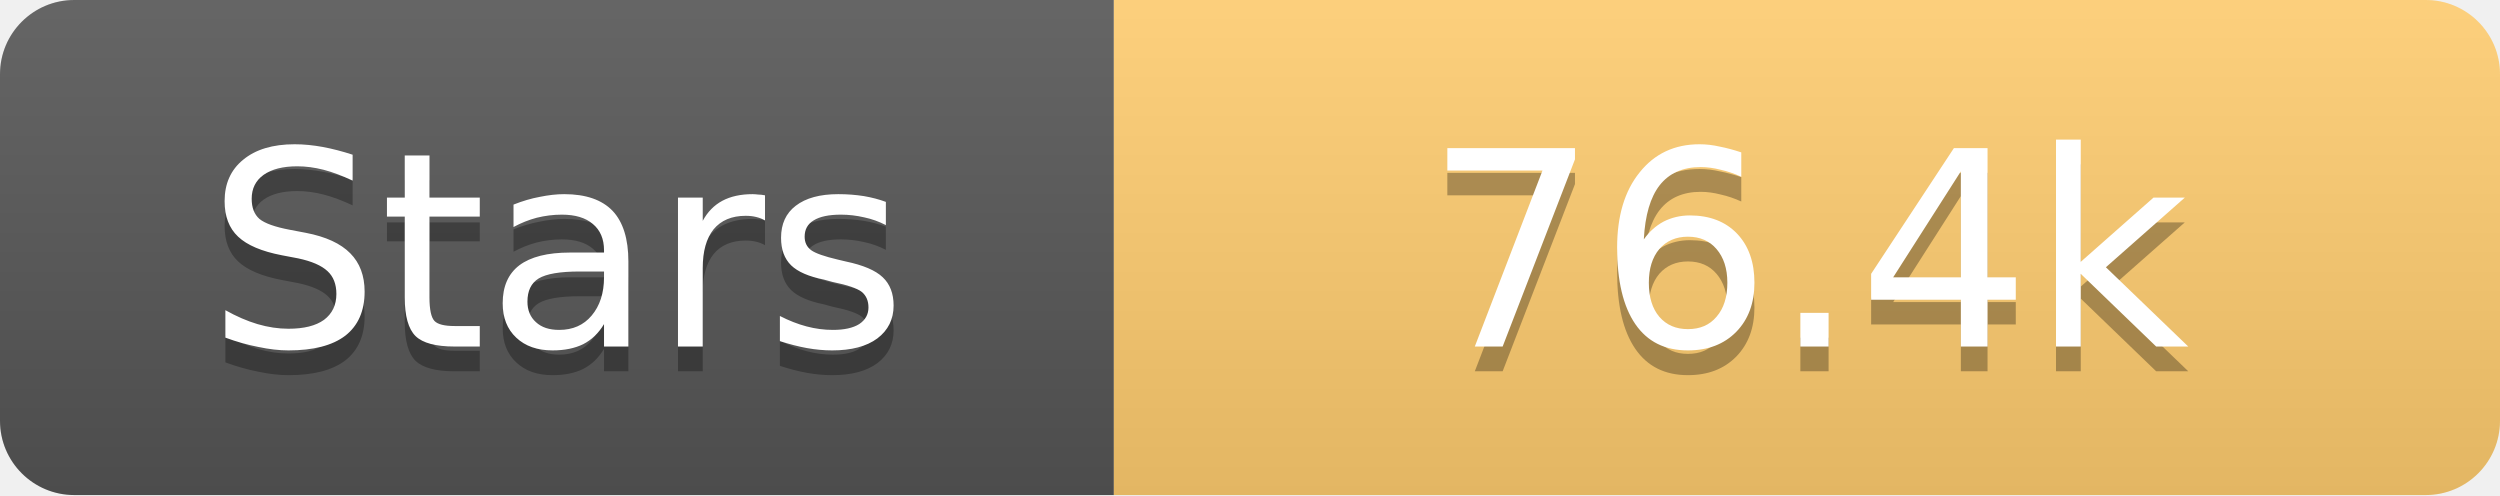
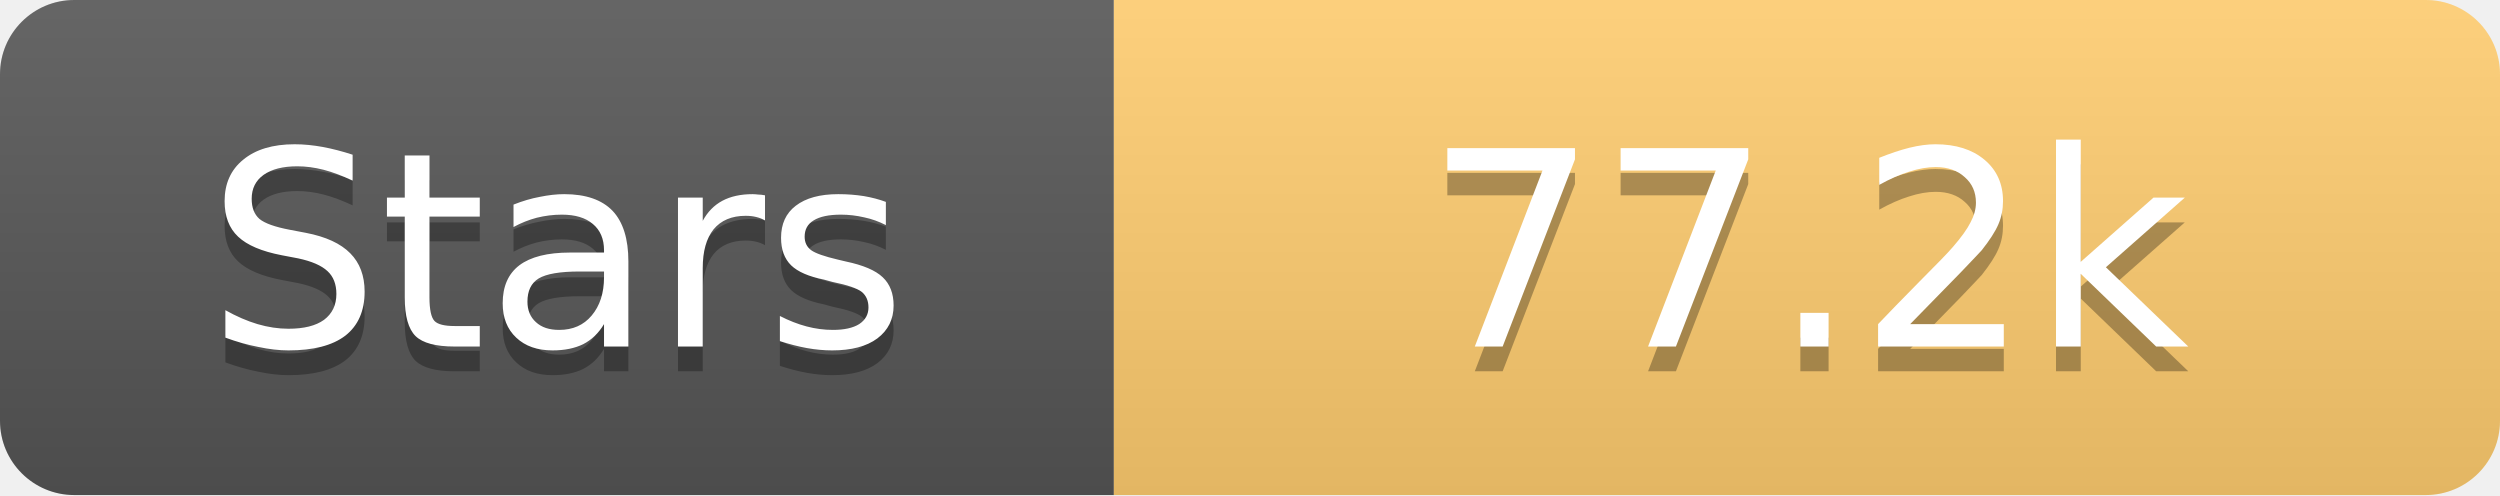
<svg xmlns="http://www.w3.org/2000/svg" width="101" height="20">
  <linearGradient id="s" x2="0" y2="100%">
    <stop offset="0" stop-color="#fff" stop-opacity=".1" />
    <stop offset="1" stop-opacity=".1" />
  </linearGradient>
  <clipPath id="r">
    <rect width="101" height="20" rx="3" fill="#fff" />
  </clipPath>
  <g clip-path="url(#r)">
    <rect width="45" height="20" fill="#555" />
    <rect x="45" width="56" height="20" fill="#fdcb6e" />
    <rect width="101" height="20" fill="url(#s)" />
  </g>
  <g fill="#fff" text-anchor="middle" font-family="Verdana,Geneva,DejaVu Sans,sans-serif" text-rendering="geometricPrecision" font-size="11">
    <text x="22.5" y="15" fill="#010101" fill-opacity=".3">Stars</text>
    <text x="22.5" y="14">Stars</text>
-     <text x="73.0" y="15" fill="#010101" fill-opacity=".3">76.4k</text>
-     <text x="73.0" y="14">76.4k</text>
+     <text x="73.0" y="15" fill="#010101" fill-opacity=".3">77.2k</text>
+     <text x="73.0" y="14">77.2k</text>
  </g>
</svg>
